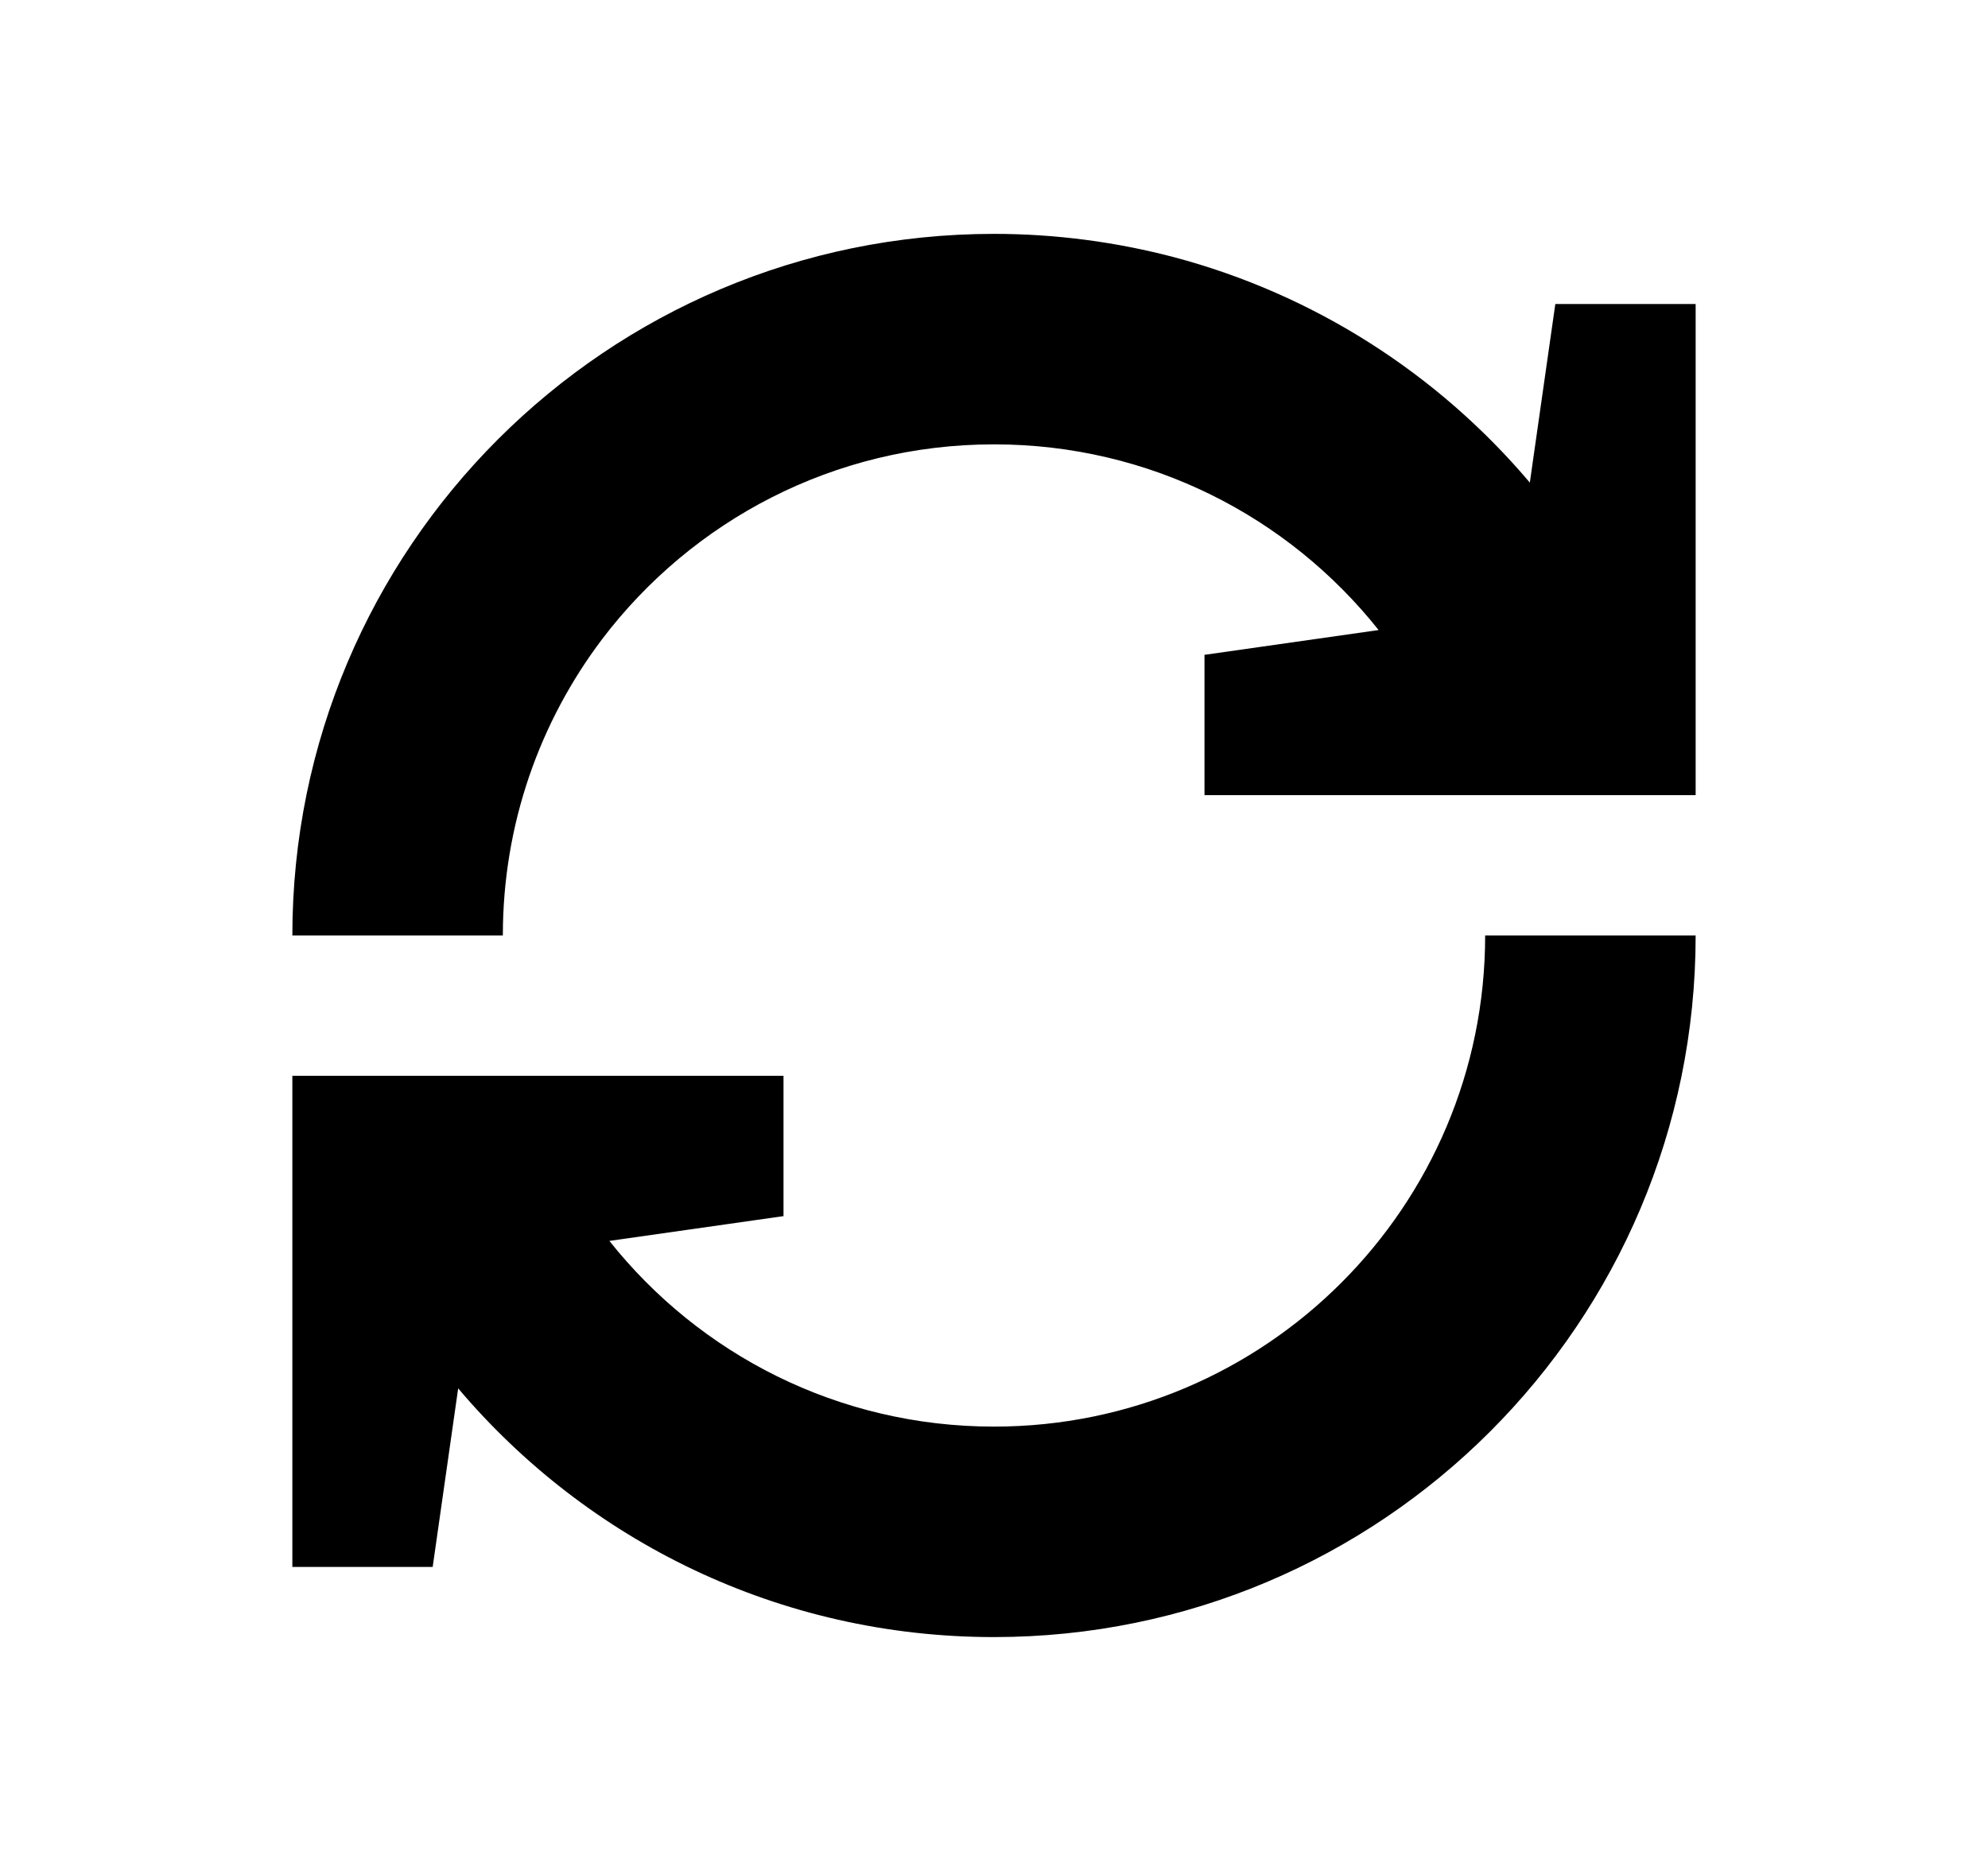
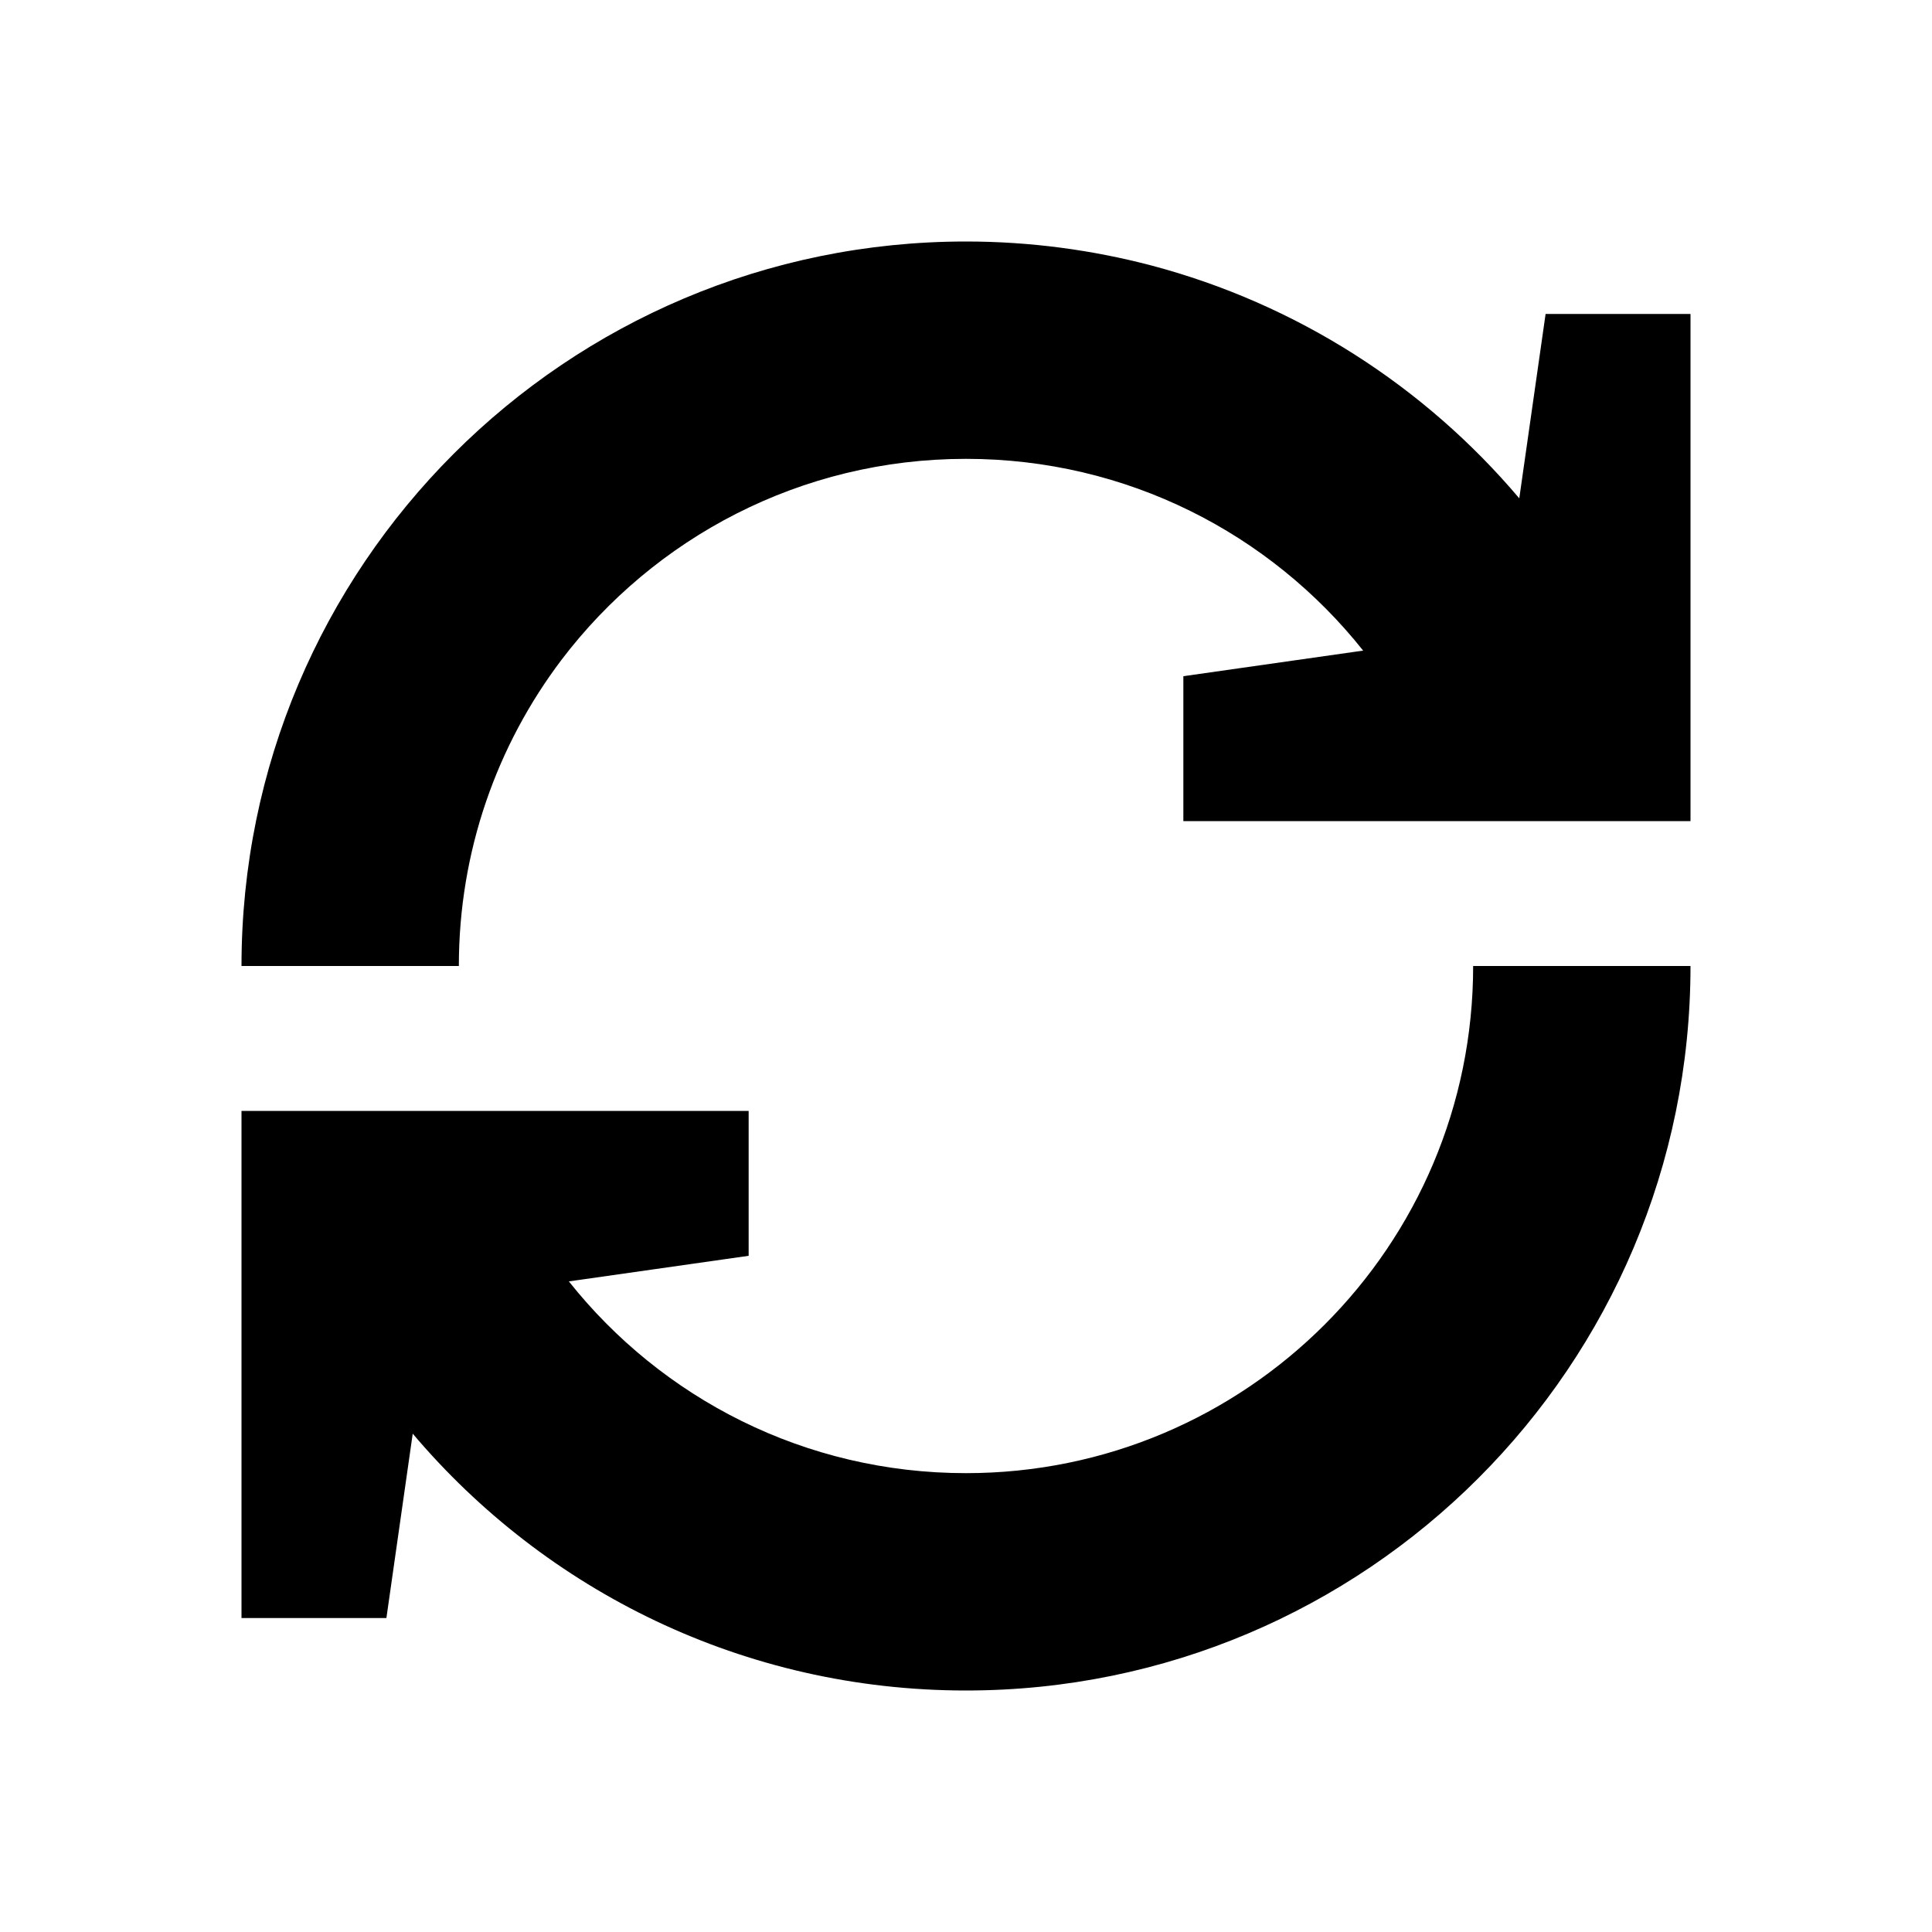
- <svg xmlns="http://www.w3.org/2000/svg" width="17" height="16" viewBox="0 0 17 16" fill="none">
-   <rect width="17" height="16" fill="none" />
-   <path d="M5.149 5.466C5.917 4.454 7.131 3.8 8.5 3.8C9.833 3.8 11.019 4.419 11.789 5.388L10.3 5.6V6.8H14.5V2.6H13.3L13.082 4.127C12.298 3.2 11.24 2.517 10.034 2.198C9.545 2.07 9.03 2 8.5 2C5.187 2 2.5 4.687 2.5 8H4.3C4.3 7.049 4.616 6.171 5.149 5.466Z" fill="#000000" />
-   <path d="M8.5 12.2C10.82 12.2 12.7 10.32 12.7 8H14.5C14.5 11.313 11.813 14 8.5 14C6.662 14 5.019 13.175 3.918 11.873L3.7 13.4H2.5V9.2H6.7V10.4L5.211 10.612C5.981 11.581 7.167 12.2 8.5 12.2Z" fill="#000000" />
+ <svg xmlns="http://www.w3.org/2000/svg" width="16" height="16" viewBox="0 0 16 16" fill="none">
+   <rect width="16" height="16" fill="none" />
+   <path d="M4.649 5.466C5.417 4.454 6.631 3.8 8 3.8C9.333 3.8 10.519 4.419 11.289 5.388L9.8 5.6V6.8H14V2.6H12.8L12.582 4.127C11.798 3.2 10.74 2.517 9.533 2.198C9.045 2.07 8.53 2 8 2C4.687 2 2 4.687 2 8H3.8C3.8 7.049 4.116 6.171 4.649 5.466Z" fill="#000000" />
+   <path d="M8 12.2C10.32 12.2 12.2 10.32 12.2 8H14C14 11.313 11.313 14 8 14C6.162 14 4.519 13.175 3.418 11.873L3.2 13.4H2V9.2H6.2V10.4L4.711 10.612C5.481 11.581 6.667 12.2 8 12.2Z" fill="#000000" />
</svg>
